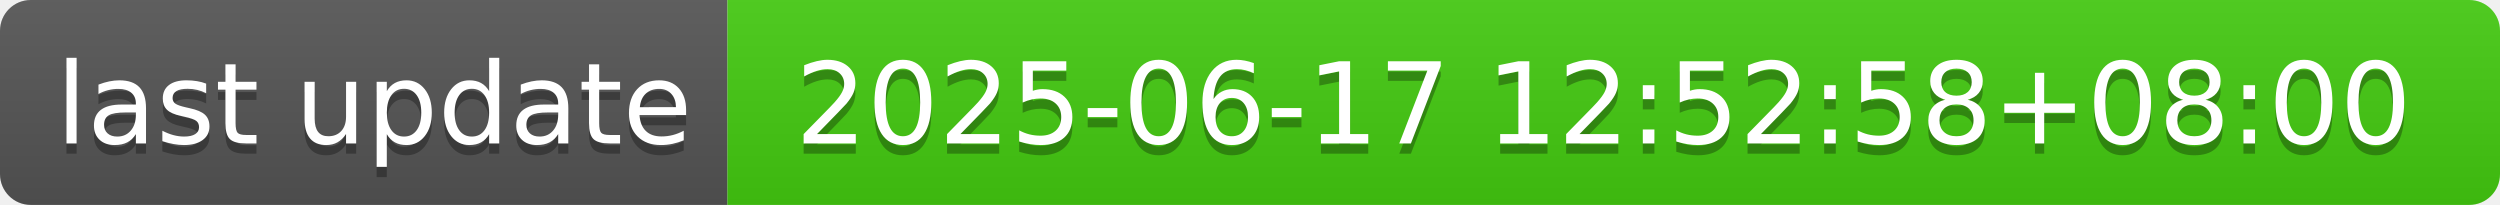
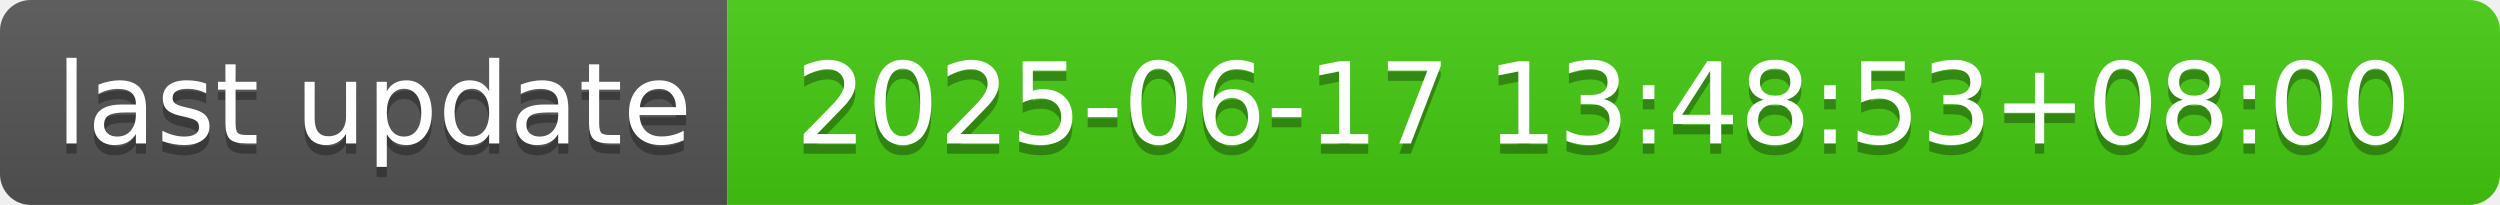
- <svg xmlns="http://www.w3.org/2000/svg" width="244" height="20" role="img" aria-label="last update: 2025-06-17 12:52:58+08:00">
+ <svg xmlns="http://www.w3.org/2000/svg" width="244" height="20" role="img" aria-label="last update: 2025-06-17 13:48:53+08:00">
  <linearGradient id="s" x2="0" y2="100%">
    <stop offset="0" stop-color="#bbb" stop-opacity=".1" />
    <stop offset="1" stop-opacity=".1" />
  </linearGradient>
  <clipPath id="r">
    <rect width="244" height="20" rx="3" fill="#fff" />
  </clipPath>
  <g clip-path="url(#r)">
    <rect width="71" height="20" fill="#555" />
    <rect x="71" width="173" height="20" fill="#4c1" />
    <rect width="244" height="20" fill="url(#s)" />
  </g>
  <g fill="#fff" text-anchor="middle" font-family="Verdana,Geneva,DejaVu Sans,sans-serif" text-rendering="geometricPrecision" font-size="110">
    <text aria-hidden="true" x="365" y="150" fill="#010101" fill-opacity=".3" transform="scale(.1)" textLength="610">last update</text>
    <text x="365" y="140" transform="scale(.1)" fill="#fff" textLength="610">last update</text>
-     <text aria-hidden="true" x="1565" y="150" fill="#010101" fill-opacity=".3" transform="scale(.1)" textLength="1630">2025-06-17 12:52:58+08:00</text>
-     <text x="1565" y="140" transform="scale(.1)" fill="#fff" textLength="1630">2025-06-17 12:52:58+08:00</text>
+     <text aria-hidden="true" x="1565" y="150" fill="#010101" fill-opacity=".3" transform="scale(.1)" textLength="1630">2025-06-17 13:48:53+08:00</text>
+     <text x="1565" y="140" transform="scale(.1)" fill="#fff" textLength="1630">2025-06-17 13:48:53+08:00</text>
  </g>
</svg>
